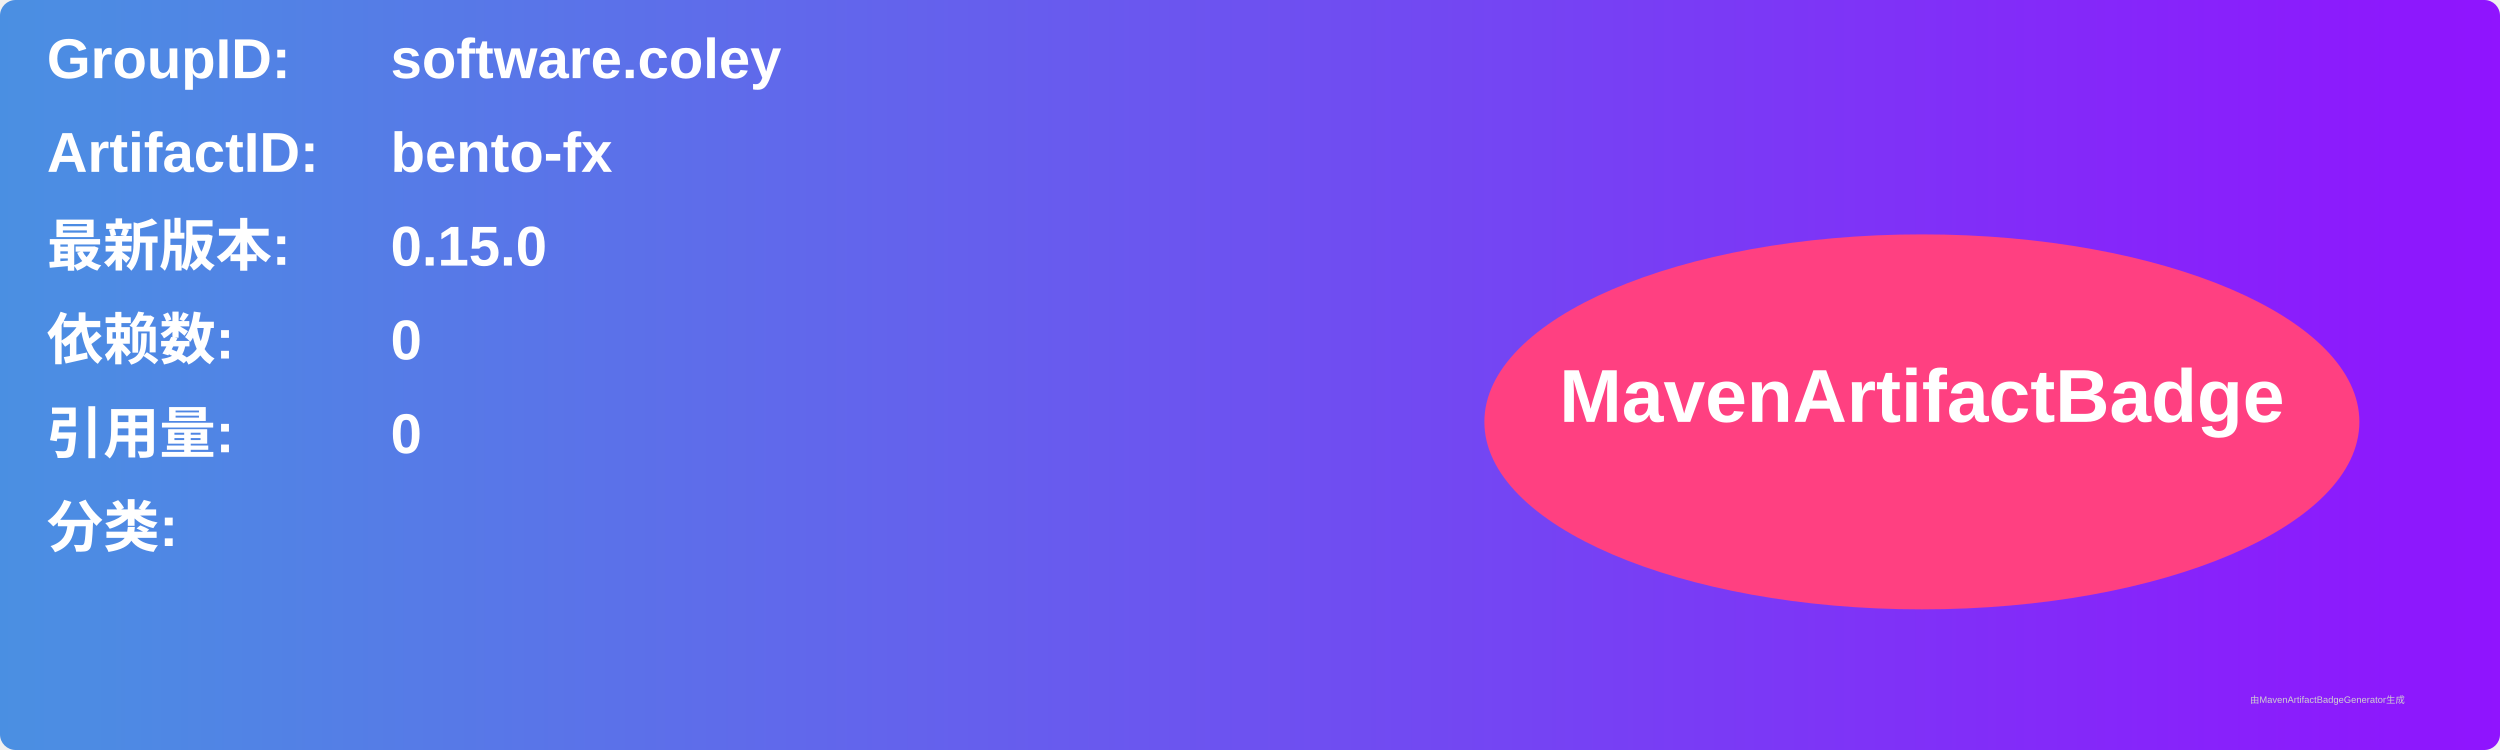
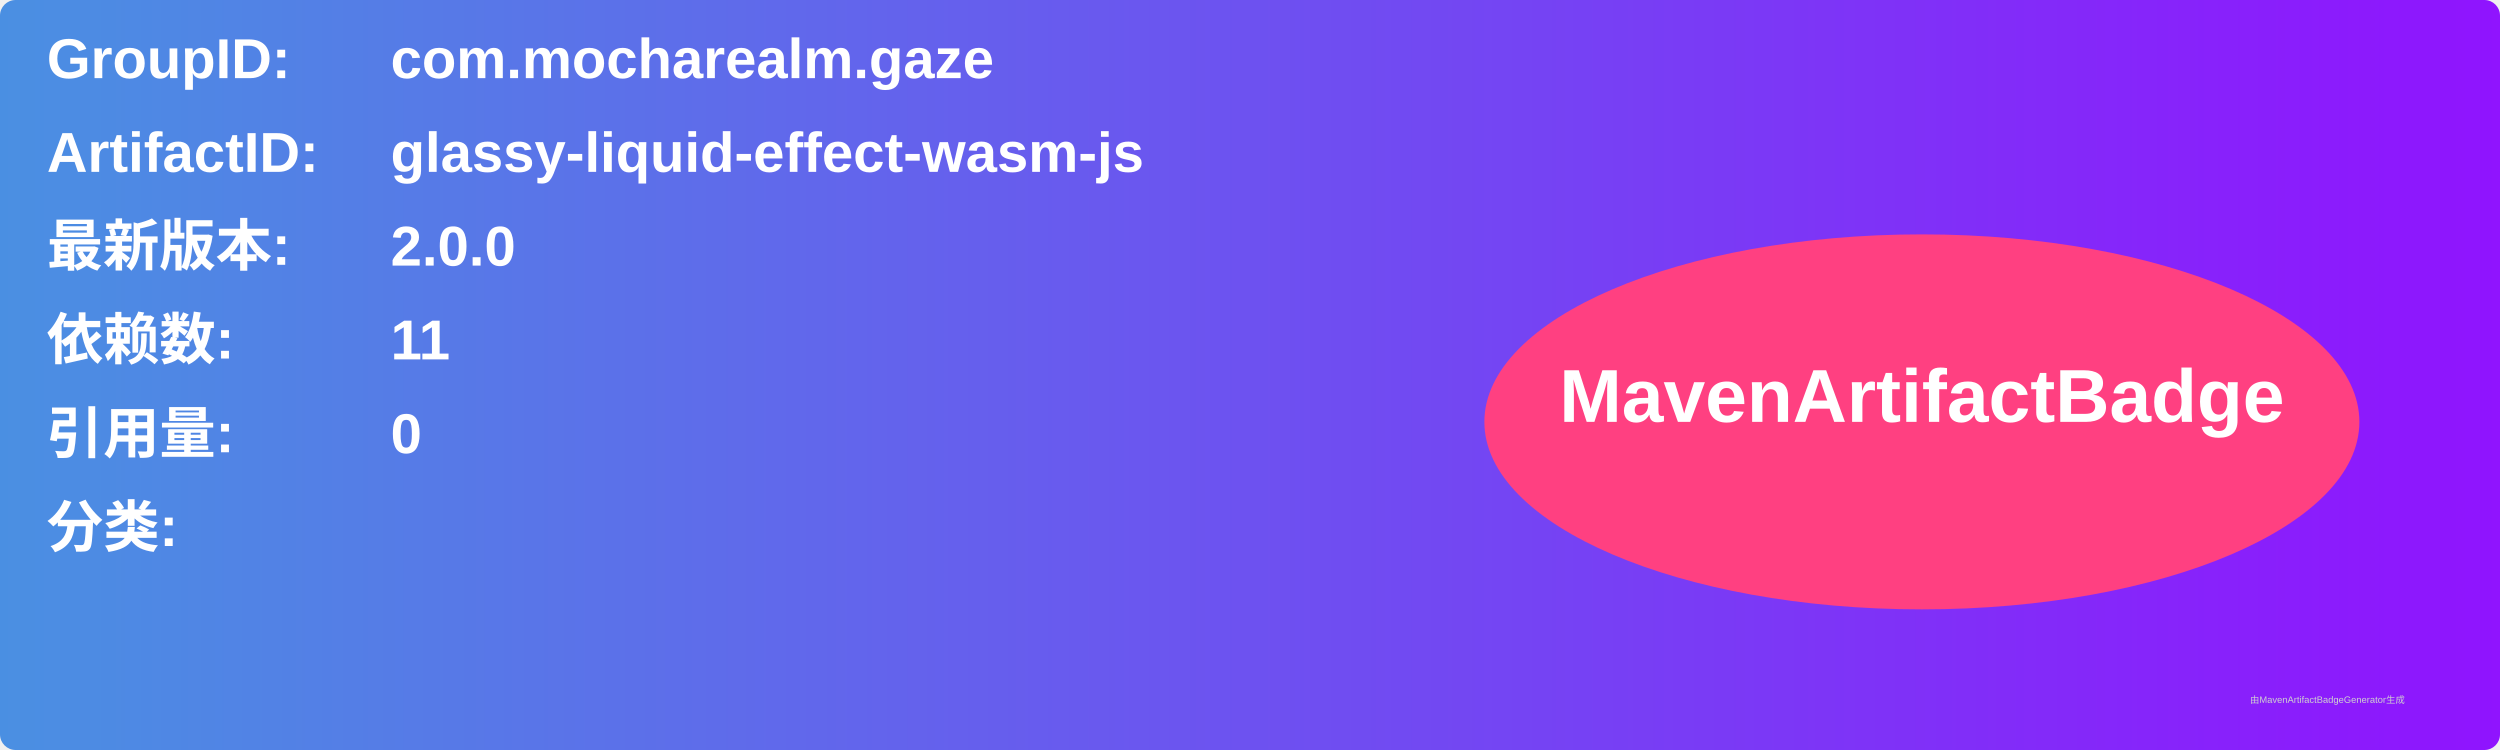
<svg xmlns="http://www.w3.org/2000/svg" width="800" height="240" viewBox="0 0 800 240">
  <linearGradient id="grad" x1="0%" y1="0%" x2="100%" y2="0%">
    <stop offset="0%" stop-color="#4a90e2" />
    <stop offset="100%" stop-color="#9013fe" />
  </linearGradient>
  <rect width="100%" height="100%" rx="5" ry="5" fill="url(#grad)" />
  <g transform="translate(15, 15)">
    <text x="0" y="10" font-family="Arial" font-size="18" fill="white" font-weight="bold" width="260">GroupID:</text>
-     <text x="110" y="10" font-family="Arial" font-size="18" fill="white" font-weight="bold" width="460">software.coley</text>
+     <text x="110" y="10" font-family="Arial" font-size="18" fill="white" font-weight="bold" width="460">com.mocharealm.gaze</text>
    <text x="0" y="40" font-family="Arial" font-size="18" fill="white" font-weight="bold" width="260">ArtifactID:</text>
-     <text x="110" y="40" font-family="Arial" font-size="18" fill="white" font-weight="bold" width="460">bento-fx</text>
+     <text x="110" y="40" font-family="Arial" font-size="18" fill="white" font-weight="bold" width="460">glassy-liquid-effect-wasm-js</text>
    <text x="0" y="70" font-family="Arial" font-size="18" fill="white" font-weight="bold">最新版本:</text>
    <text x="110" y="70" font-family="Arial" font-size="18" fill="white" font-weight="bold">
-       <tspan font-weight="bold">0.15.0</tspan>
+       <tspan font-weight="bold">2.0.0</tspan>
    </text>
    <text x="0" y="100" font-family="Arial" font-size="18" fill="white" font-weight="bold">依赖数: </text>
    <text x="110" y="100" font-family="Arial" font-size="18" fill="white">
-       <tspan font-weight="bold">0</tspan>
+       <tspan font-weight="bold">11</tspan>
    </text>
    <text x="0" y="130" font-family="Arial" font-size="18" fill="white" font-weight="bold">引用量: </text>
    <text x="110" y="130" font-family="Arial" font-size="18" fill="white">
      <tspan font-weight="bold">0</tspan>
    </text>
    <text x="0" y="160" font-family="Arial" font-size="18" fill="white" font-weight="bold">分类:</text>
    <text x="10" y="190" font-family="Arial" font-size="10" fill="white">
      <tspan font-weight="bold" />
    </text>
    <ellipse cx="600" cy="120" rx="140" ry="60" fill="#ff4081" />
    <text x="600" y="120" text-anchor="middle" font-family="Arial" font-size="24" fill="white" font-weight="bold">MavenArtifactBadge</text>
  </g>
  <text x="720" y="225" font-family="Arial" font-size="3" fill="#d0d0d0">由MavenArtifactBadgeGenerator生成</text>
</svg>
